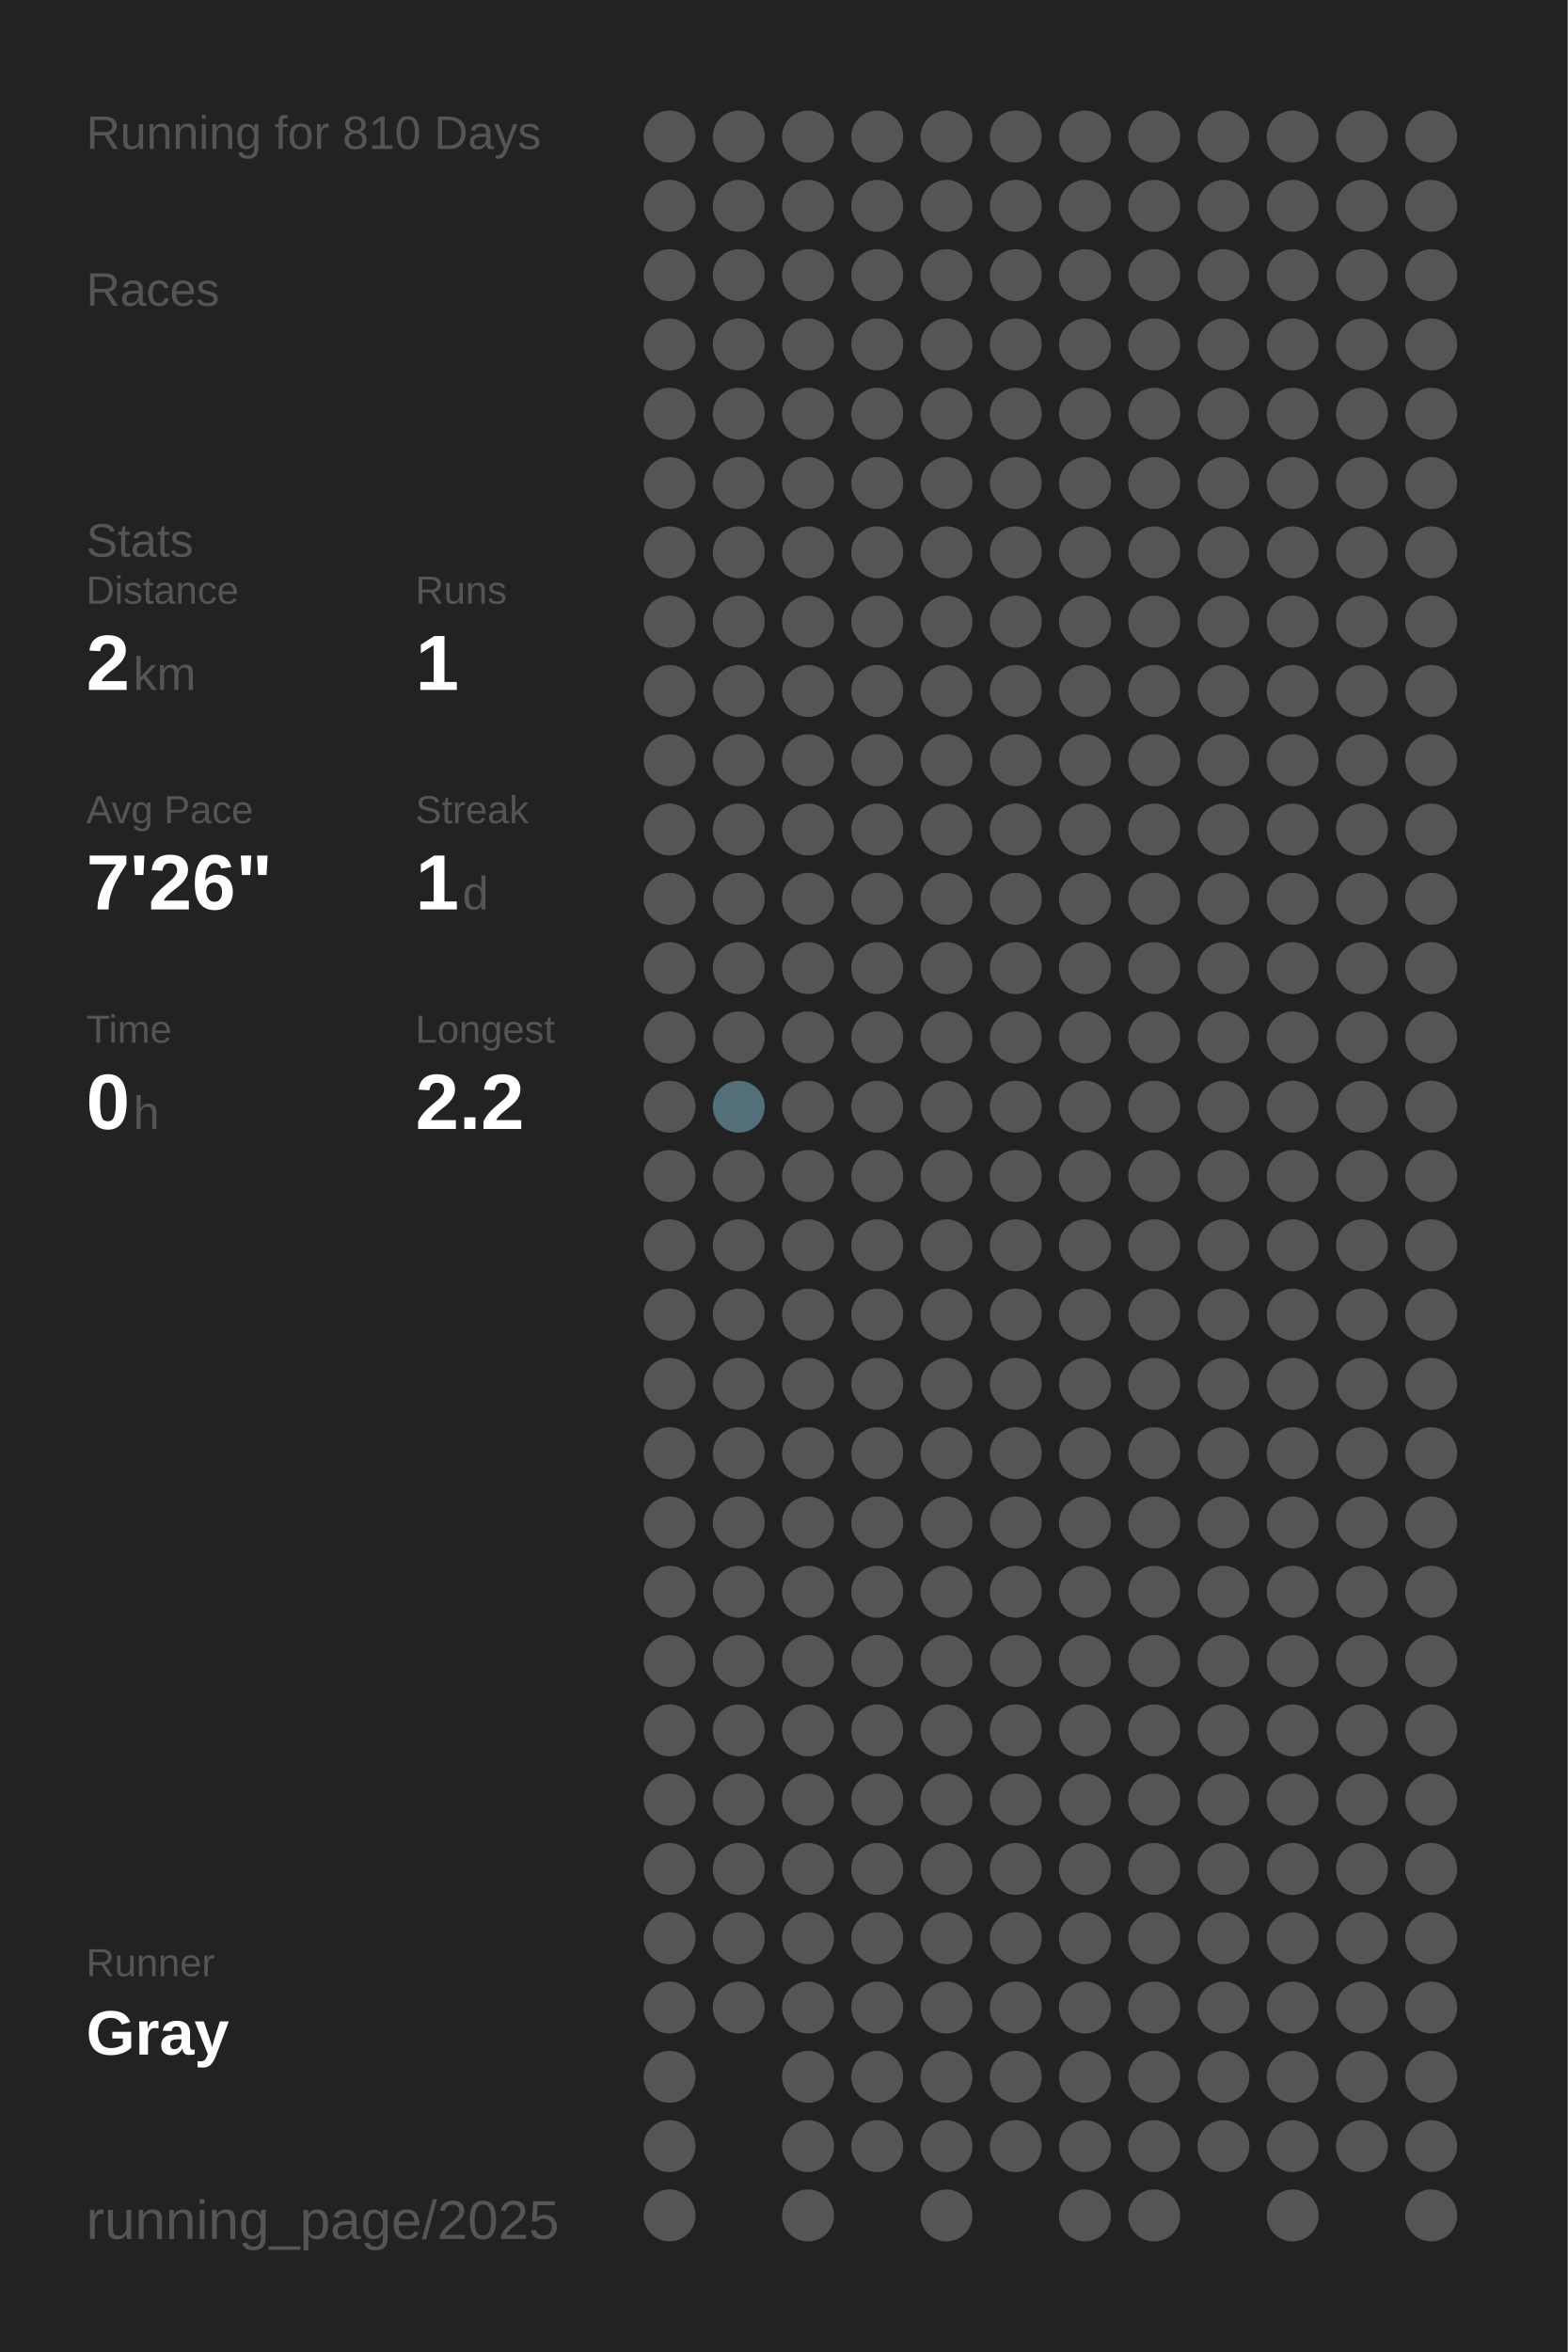
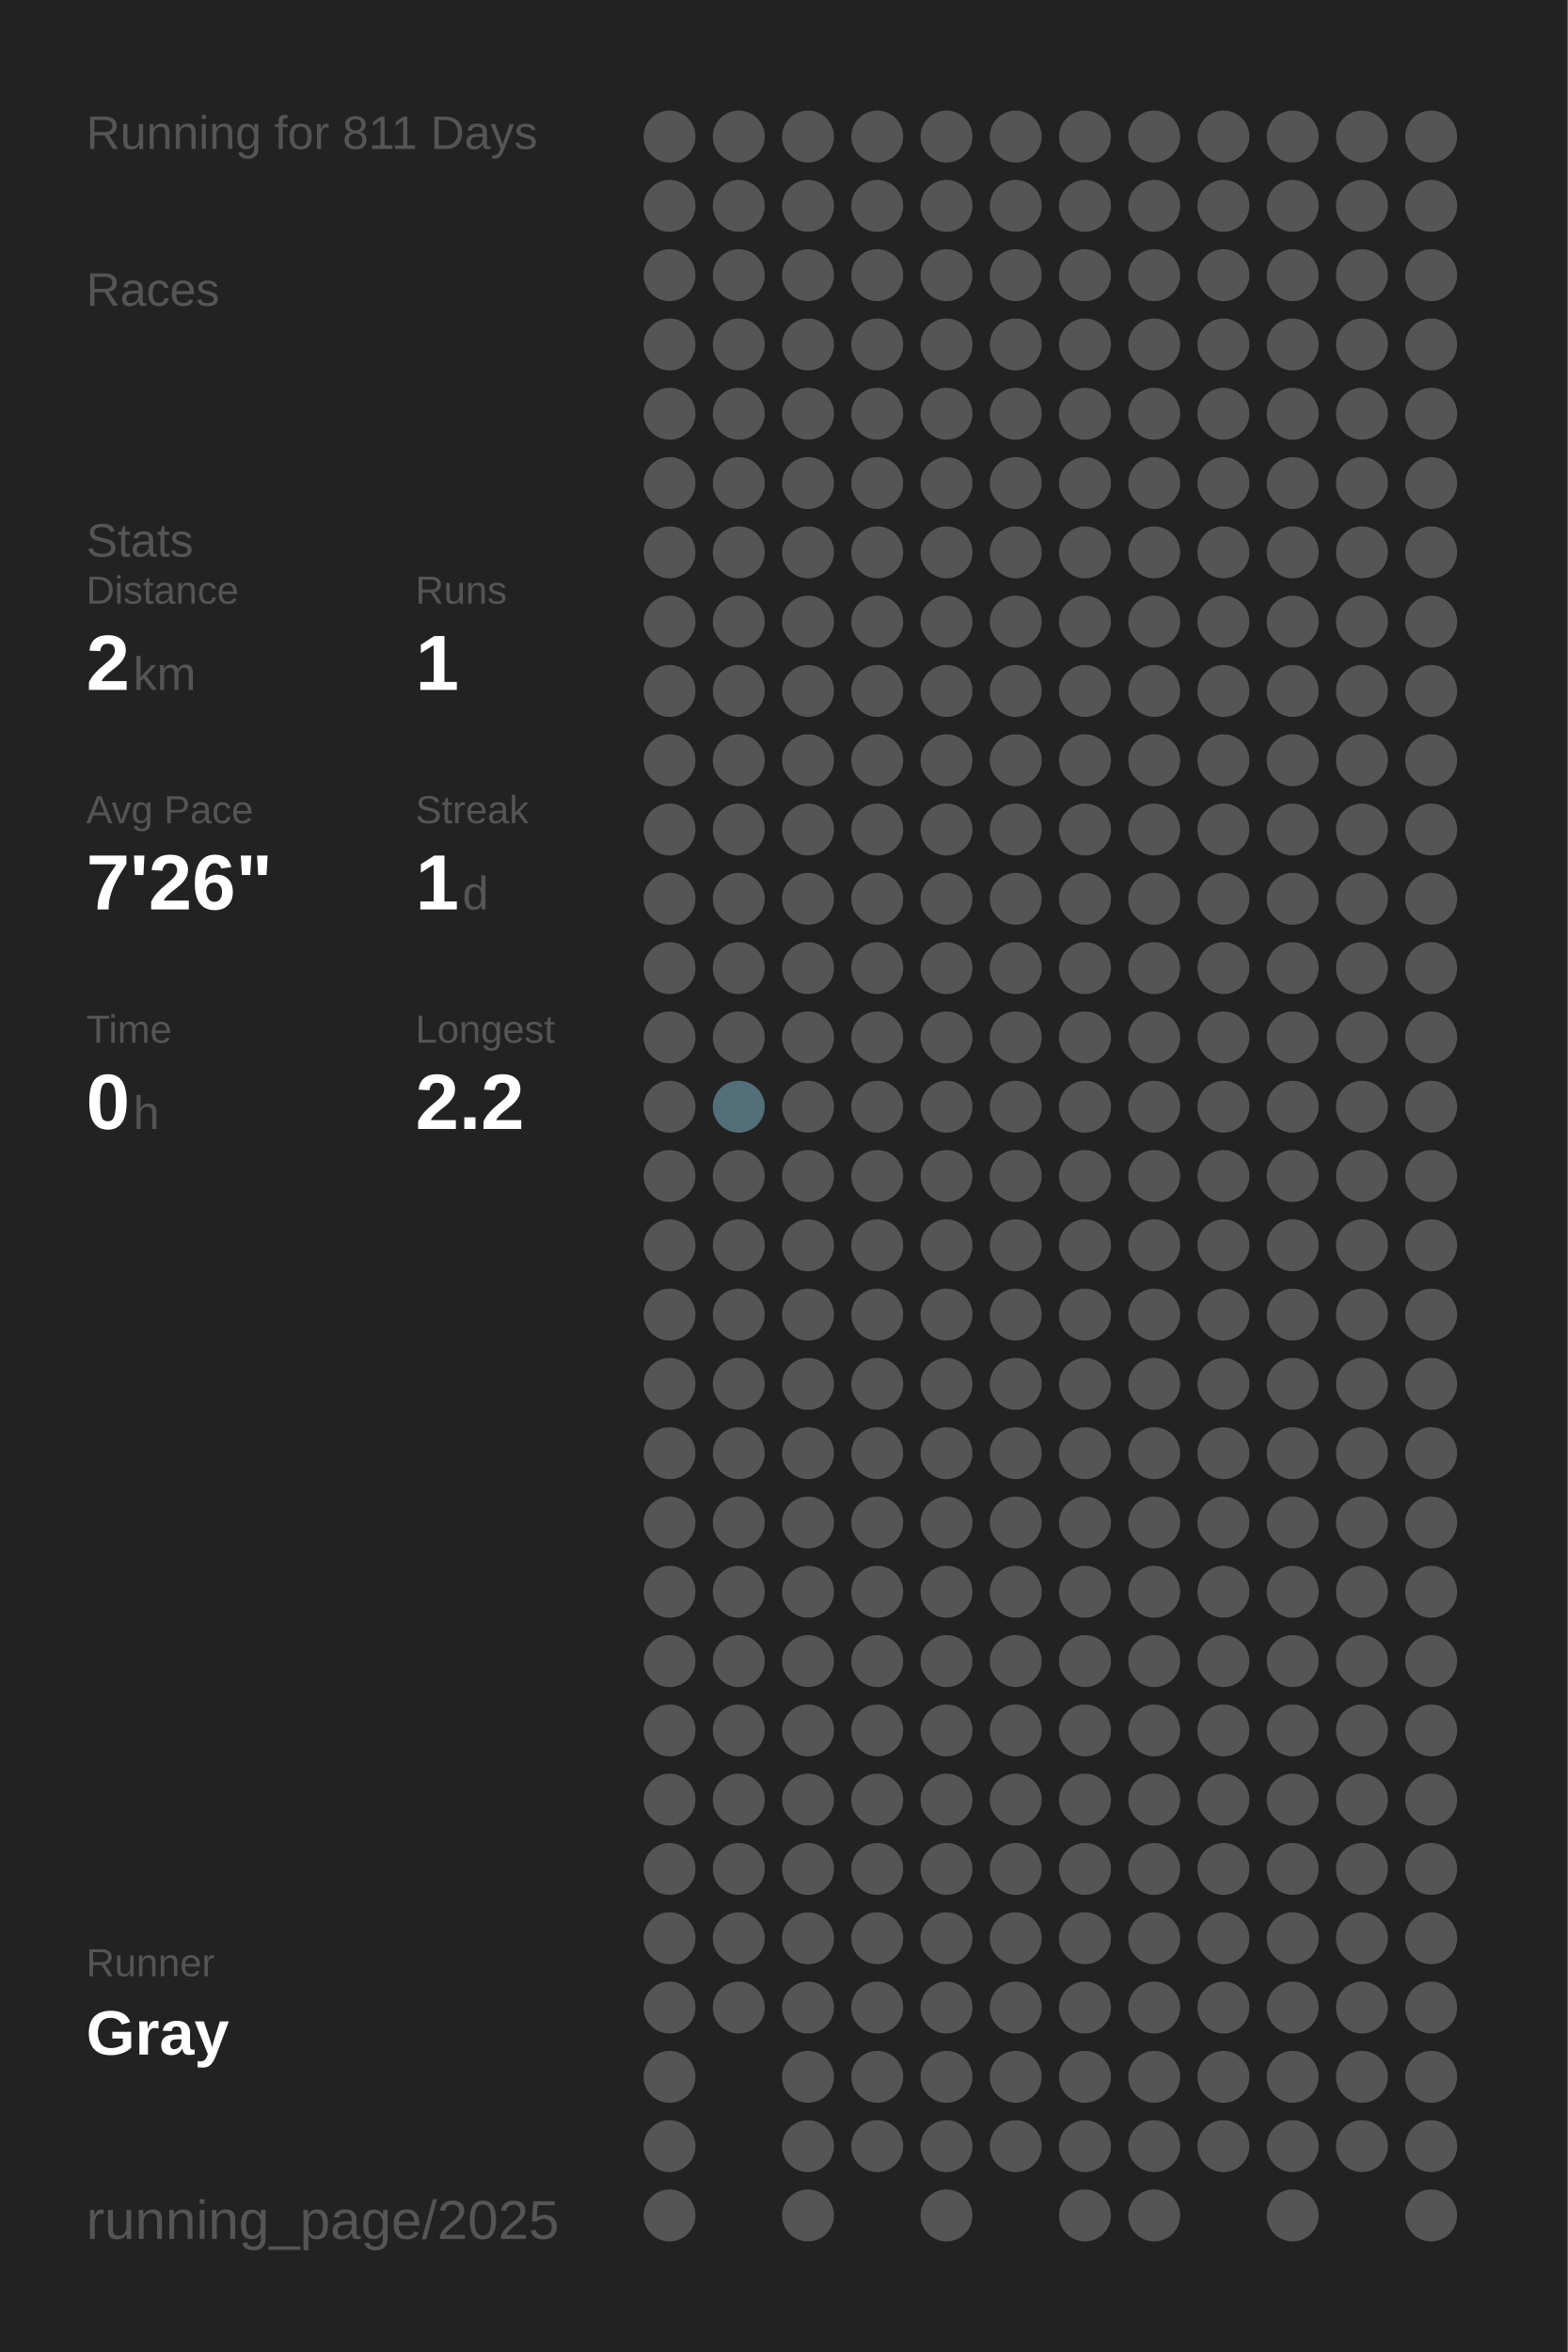
<svg xmlns="http://www.w3.org/2000/svg" baseProfile="full" height="300mm" version="1.1" viewBox="0,0,200,300" width="200mm">
  <defs />
  <rect fill="#222222" height="300" width="200" x="0" y="0" />
-   <text fill="#555555" style="font-size:6px; font-family:Arial;" x="11" y="19">Running for 810 Days</text>
+   <text fill="#555555" style="font-size:6px; font-family:Arial;" x="11" y="19">Running for 811 Days</text>
  <text fill="#555555" style="font-size:6px; font-family:Arial;" x="11" y="39">Races</text>
  <text fill="#555555" style="font-size:6px; font-family:Arial;" x="11" y="71">Stats</text>
  <text fill="#555555" style="font-size:5px; font-family:Arial;" x="11" y="77">Distance</text>
  <text fill="#FFFFFF" style="font-size:10px; font-family:Arial; font-weight:bold;" x="11" y="88">2</text>
  <text fill="#555555" style="font-size:6px; font-family:Arial;" x="17" y="88">km</text>
  <text fill="#555555" style="font-size:5px; font-family:Arial;" x="53" y="77">Runs</text>
  <text fill="#FFFFFF" style="font-size:10px; font-family:Arial; font-weight:bold;" x="53" y="88">1</text>
  <text fill="#555555" style="font-size:5px; font-family:Arial;" x="11" y="105">Avg Pace</text>
  <text fill="#FFFFFF" style="font-size:10px; font-family:Arial; font-weight:bold;" x="11" y="116">7'26"</text>
  <text fill="#555555" style="font-size:5px; font-family:Arial;" x="53" y="105">Streak</text>
  <text fill="#FFFFFF" style="font-size:10px; font-family:Arial; font-weight:bold;" x="53" y="116">1</text>
  <text fill="#555555" style="font-size:6px; font-family:Arial;" x="59" y="116">d</text>
  <text fill="#555555" style="font-size:5px; font-family:Arial;" x="11" y="133">Time</text>
  <text fill="#FFFFFF" style="font-size:10px; font-family:Arial; font-weight:bold;" x="11" y="144">0</text>
  <text fill="#555555" style="font-size:6px; font-family:Arial;" x="17" y="144">h</text>
  <text fill="#555555" style="font-size:5px; font-family:Arial;" x="53" y="133">Longest</text>
  <text fill="#FFFFFF" style="font-size:10px; font-family:Arial; font-weight:bold;" x="53" y="144">2.2</text>
  <text fill="#555555" style="font-size:5px; font-family:Arial;" x="11" y="252.065">Runner</text>
  <text fill="#FFFFFF" style="font-size:8px; font-family:Arial; font-weight:bold;" x="11" y="262.065">Gray</text>
  <text fill="#555555" style="font-size:7px; font-family:Arial;" x="11" y="285.581">running_page/2025</text>
  <circle cx="85.417" cy="17.419" fill="#555555" r="3.312" />
  <circle cx="85.417" cy="26.258" fill="#555555" r="3.312" />
  <circle cx="85.417" cy="35.097" fill="#555555" r="3.312" />
  <circle cx="85.417" cy="43.935" fill="#555555" r="3.312" />
  <circle cx="85.417" cy="52.774" fill="#555555" r="3.312" />
  <circle cx="85.417" cy="61.613" fill="#555555" r="3.312" />
  <circle cx="85.417" cy="70.452" fill="#555555" r="3.312" />
  <circle cx="85.417" cy="79.29" fill="#555555" r="3.312" />
  <circle cx="85.417" cy="88.129" fill="#555555" r="3.312" />
  <circle cx="85.417" cy="96.968" fill="#555555" r="3.312" />
  <circle cx="85.417" cy="105.806" fill="#555555" r="3.312" />
  <circle cx="85.417" cy="114.645" fill="#555555" r="3.312" />
  <circle cx="85.417" cy="123.484" fill="#555555" r="3.312" />
  <circle cx="85.417" cy="132.323" fill="#555555" r="3.312" />
  <circle cx="85.417" cy="141.161" fill="#555555" r="3.312" />
  <circle cx="85.417" cy="150" fill="#555555" r="3.312" />
  <circle cx="85.417" cy="158.839" fill="#555555" r="3.312" />
  <circle cx="85.417" cy="167.677" fill="#555555" r="3.312" />
  <circle cx="85.417" cy="176.516" fill="#555555" r="3.312" />
  <circle cx="85.417" cy="185.355" fill="#555555" r="3.312" />
  <circle cx="85.417" cy="194.194" fill="#555555" r="3.312" />
  <circle cx="85.417" cy="203.032" fill="#555555" r="3.312" />
  <circle cx="85.417" cy="211.871" fill="#555555" r="3.312" />
  <circle cx="85.417" cy="220.71" fill="#555555" r="3.312" />
  <circle cx="85.417" cy="229.548" fill="#555555" r="3.312" />
  <circle cx="85.417" cy="238.387" fill="#555555" r="3.312" />
  <circle cx="85.417" cy="247.226" fill="#555555" r="3.312" />
  <circle cx="85.417" cy="256.065" fill="#555555" r="3.312" />
  <circle cx="85.417" cy="264.903" fill="#555555" r="3.312" />
  <circle cx="85.417" cy="273.742" fill="#555555" r="3.312" />
  <circle cx="85.417" cy="282.581" fill="#555555" r="3.312" />
  <circle cx="94.25" cy="17.419" fill="#555555" r="3.312" />
  <circle cx="94.25" cy="26.258" fill="#555555" r="3.312" />
  <circle cx="94.25" cy="35.097" fill="#555555" r="3.312" />
  <circle cx="94.25" cy="43.935" fill="#555555" r="3.312" />
  <circle cx="94.25" cy="52.774" fill="#555555" r="3.312" />
  <circle cx="94.25" cy="61.613" fill="#555555" r="3.312" />
  <circle cx="94.25" cy="70.452" fill="#555555" r="3.312" />
  <circle cx="94.25" cy="79.29" fill="#555555" r="3.312" />
  <circle cx="94.25" cy="88.129" fill="#555555" r="3.312" />
  <circle cx="94.25" cy="96.968" fill="#555555" r="3.312" />
  <circle cx="94.25" cy="105.806" fill="#555555" r="3.312" />
  <circle cx="94.25" cy="114.645" fill="#555555" r="3.312" />
  <circle cx="94.25" cy="123.484" fill="#555555" r="3.312" />
  <circle cx="94.25" cy="132.323" fill="#555555" r="3.312" />
  <circle cx="94.25" cy="141.161" fill="#536f79" r="3.312" />
  <circle cx="94.25" cy="150" fill="#555555" r="3.312" />
  <circle cx="94.25" cy="158.839" fill="#555555" r="3.312" />
  <circle cx="94.25" cy="167.677" fill="#555555" r="3.312" />
  <circle cx="94.25" cy="176.516" fill="#555555" r="3.312" />
  <circle cx="94.25" cy="185.355" fill="#555555" r="3.312" />
  <circle cx="94.25" cy="194.194" fill="#555555" r="3.312" />
  <circle cx="94.25" cy="203.032" fill="#555555" r="3.312" />
  <circle cx="94.25" cy="211.871" fill="#555555" r="3.312" />
  <circle cx="94.25" cy="220.71" fill="#555555" r="3.312" />
  <circle cx="94.25" cy="229.548" fill="#555555" r="3.312" />
  <circle cx="94.25" cy="238.387" fill="#555555" r="3.312" />
  <circle cx="94.25" cy="247.226" fill="#555555" r="3.312" />
  <circle cx="94.25" cy="256.065" fill="#555555" r="3.312" />
  <circle cx="103.083" cy="17.419" fill="#555555" r="3.312" />
  <circle cx="103.083" cy="26.258" fill="#555555" r="3.312" />
  <circle cx="103.083" cy="35.097" fill="#555555" r="3.312" />
  <circle cx="103.083" cy="43.935" fill="#555555" r="3.312" />
  <circle cx="103.083" cy="52.774" fill="#555555" r="3.312" />
  <circle cx="103.083" cy="61.613" fill="#555555" r="3.312" />
  <circle cx="103.083" cy="70.452" fill="#555555" r="3.312" />
  <circle cx="103.083" cy="79.29" fill="#555555" r="3.312" />
  <circle cx="103.083" cy="88.129" fill="#555555" r="3.312" />
  <circle cx="103.083" cy="96.968" fill="#555555" r="3.312" />
  <circle cx="103.083" cy="105.806" fill="#555555" r="3.312" />
  <circle cx="103.083" cy="114.645" fill="#555555" r="3.312" />
  <circle cx="103.083" cy="123.484" fill="#555555" r="3.312" />
  <circle cx="103.083" cy="132.323" fill="#555555" r="3.312" />
  <circle cx="103.083" cy="141.161" fill="#555555" r="3.312" />
  <circle cx="103.083" cy="150" fill="#555555" r="3.312" />
  <circle cx="103.083" cy="158.839" fill="#555555" r="3.312" />
  <circle cx="103.083" cy="167.677" fill="#555555" r="3.312" />
  <circle cx="103.083" cy="176.516" fill="#555555" r="3.312" />
  <circle cx="103.083" cy="185.355" fill="#555555" r="3.312" />
  <circle cx="103.083" cy="194.194" fill="#555555" r="3.312" />
  <circle cx="103.083" cy="203.032" fill="#555555" r="3.312" />
  <circle cx="103.083" cy="211.871" fill="#555555" r="3.312" />
  <circle cx="103.083" cy="220.71" fill="#555555" r="3.312" />
  <circle cx="103.083" cy="229.548" fill="#555555" r="3.312" />
  <circle cx="103.083" cy="238.387" fill="#555555" r="3.312" />
  <circle cx="103.083" cy="247.226" fill="#555555" r="3.312" />
  <circle cx="103.083" cy="256.065" fill="#555555" r="3.312" />
  <circle cx="103.083" cy="264.903" fill="#555555" r="3.312" />
  <circle cx="103.083" cy="273.742" fill="#555555" r="3.312" />
  <circle cx="103.083" cy="282.581" fill="#555555" r="3.312" />
  <circle cx="111.917" cy="17.419" fill="#555555" r="3.312" />
  <circle cx="111.917" cy="26.258" fill="#555555" r="3.312" />
  <circle cx="111.917" cy="35.097" fill="#555555" r="3.312" />
  <circle cx="111.917" cy="43.935" fill="#555555" r="3.312" />
  <circle cx="111.917" cy="52.774" fill="#555555" r="3.312" />
  <circle cx="111.917" cy="61.613" fill="#555555" r="3.312" />
  <circle cx="111.917" cy="70.452" fill="#555555" r="3.312" />
  <circle cx="111.917" cy="79.29" fill="#555555" r="3.312" />
  <circle cx="111.917" cy="88.129" fill="#555555" r="3.312" />
  <circle cx="111.917" cy="96.968" fill="#555555" r="3.312" />
  <circle cx="111.917" cy="105.806" fill="#555555" r="3.312" />
  <circle cx="111.917" cy="114.645" fill="#555555" r="3.312" />
  <circle cx="111.917" cy="123.484" fill="#555555" r="3.312" />
  <circle cx="111.917" cy="132.323" fill="#555555" r="3.312" />
  <circle cx="111.917" cy="141.161" fill="#555555" r="3.312" />
  <circle cx="111.917" cy="150" fill="#555555" r="3.312" />
  <circle cx="111.917" cy="158.839" fill="#555555" r="3.312" />
  <circle cx="111.917" cy="167.677" fill="#555555" r="3.312" />
  <circle cx="111.917" cy="176.516" fill="#555555" r="3.312" />
  <circle cx="111.917" cy="185.355" fill="#555555" r="3.312" />
  <circle cx="111.917" cy="194.194" fill="#555555" r="3.312" />
  <circle cx="111.917" cy="203.032" fill="#555555" r="3.312" />
  <circle cx="111.917" cy="211.871" fill="#555555" r="3.312" />
  <circle cx="111.917" cy="220.71" fill="#555555" r="3.312" />
  <circle cx="111.917" cy="229.548" fill="#555555" r="3.312" />
  <circle cx="111.917" cy="238.387" fill="#555555" r="3.312" />
  <circle cx="111.917" cy="247.226" fill="#555555" r="3.312" />
  <circle cx="111.917" cy="256.065" fill="#555555" r="3.312" />
  <circle cx="111.917" cy="264.903" fill="#555555" r="3.312" />
  <circle cx="111.917" cy="273.742" fill="#555555" r="3.312" />
  <circle cx="120.75" cy="17.419" fill="#555555" r="3.312" />
  <circle cx="120.75" cy="26.258" fill="#555555" r="3.312" />
  <circle cx="120.75" cy="35.097" fill="#555555" r="3.312" />
  <circle cx="120.75" cy="43.935" fill="#555555" r="3.312" />
  <circle cx="120.75" cy="52.774" fill="#555555" r="3.312" />
  <circle cx="120.75" cy="61.613" fill="#555555" r="3.312" />
  <circle cx="120.75" cy="70.452" fill="#555555" r="3.312" />
  <circle cx="120.75" cy="79.29" fill="#555555" r="3.312" />
  <circle cx="120.75" cy="88.129" fill="#555555" r="3.312" />
  <circle cx="120.75" cy="96.968" fill="#555555" r="3.312" />
  <circle cx="120.75" cy="105.806" fill="#555555" r="3.312" />
  <circle cx="120.75" cy="114.645" fill="#555555" r="3.312" />
  <circle cx="120.75" cy="123.484" fill="#555555" r="3.312" />
  <circle cx="120.75" cy="132.323" fill="#555555" r="3.312" />
  <circle cx="120.75" cy="141.161" fill="#555555" r="3.312" />
  <circle cx="120.75" cy="150" fill="#555555" r="3.312" />
  <circle cx="120.75" cy="158.839" fill="#555555" r="3.312" />
  <circle cx="120.75" cy="167.677" fill="#555555" r="3.312" />
  <circle cx="120.75" cy="176.516" fill="#555555" r="3.312" />
  <circle cx="120.75" cy="185.355" fill="#555555" r="3.312" />
  <circle cx="120.75" cy="194.194" fill="#555555" r="3.312" />
  <circle cx="120.75" cy="203.032" fill="#555555" r="3.312" />
  <circle cx="120.75" cy="211.871" fill="#555555" r="3.312" />
  <circle cx="120.75" cy="220.71" fill="#555555" r="3.312" />
  <circle cx="120.75" cy="229.548" fill="#555555" r="3.312" />
  <circle cx="120.75" cy="238.387" fill="#555555" r="3.312" />
  <circle cx="120.75" cy="247.226" fill="#555555" r="3.312" />
  <circle cx="120.75" cy="256.065" fill="#555555" r="3.312" />
  <circle cx="120.75" cy="264.903" fill="#555555" r="3.312" />
  <circle cx="120.75" cy="273.742" fill="#555555" r="3.312" />
  <circle cx="120.75" cy="282.581" fill="#555555" r="3.312" />
  <circle cx="129.583" cy="17.419" fill="#555555" r="3.312" />
  <circle cx="129.583" cy="26.258" fill="#555555" r="3.312" />
  <circle cx="129.583" cy="35.097" fill="#555555" r="3.312" />
  <circle cx="129.583" cy="43.935" fill="#555555" r="3.312" />
  <circle cx="129.583" cy="52.774" fill="#555555" r="3.312" />
  <circle cx="129.583" cy="61.613" fill="#555555" r="3.312" />
  <circle cx="129.583" cy="70.452" fill="#555555" r="3.312" />
  <circle cx="129.583" cy="79.29" fill="#555555" r="3.312" />
  <circle cx="129.583" cy="88.129" fill="#555555" r="3.312" />
  <circle cx="129.583" cy="96.968" fill="#555555" r="3.312" />
  <circle cx="129.583" cy="105.806" fill="#555555" r="3.312" />
  <circle cx="129.583" cy="114.645" fill="#555555" r="3.312" />
  <circle cx="129.583" cy="123.484" fill="#555555" r="3.312" />
  <circle cx="129.583" cy="132.323" fill="#555555" r="3.312" />
  <circle cx="129.583" cy="141.161" fill="#555555" r="3.312" />
  <circle cx="129.583" cy="150" fill="#555555" r="3.312" />
  <circle cx="129.583" cy="158.839" fill="#555555" r="3.312" />
  <circle cx="129.583" cy="167.677" fill="#555555" r="3.312" />
  <circle cx="129.583" cy="176.516" fill="#555555" r="3.312" />
  <circle cx="129.583" cy="185.355" fill="#555555" r="3.312" />
  <circle cx="129.583" cy="194.194" fill="#555555" r="3.312" />
  <circle cx="129.583" cy="203.032" fill="#555555" r="3.312" />
  <circle cx="129.583" cy="211.871" fill="#555555" r="3.312" />
  <circle cx="129.583" cy="220.71" fill="#555555" r="3.312" />
  <circle cx="129.583" cy="229.548" fill="#555555" r="3.312" />
  <circle cx="129.583" cy="238.387" fill="#555555" r="3.312" />
  <circle cx="129.583" cy="247.226" fill="#555555" r="3.312" />
  <circle cx="129.583" cy="256.065" fill="#555555" r="3.312" />
  <circle cx="129.583" cy="264.903" fill="#555555" r="3.312" />
  <circle cx="129.583" cy="273.742" fill="#555555" r="3.312" />
  <circle cx="138.417" cy="17.419" fill="#555555" r="3.312" />
  <circle cx="138.417" cy="26.258" fill="#555555" r="3.312" />
  <circle cx="138.417" cy="35.097" fill="#555555" r="3.312" />
  <circle cx="138.417" cy="43.935" fill="#555555" r="3.312" />
  <circle cx="138.417" cy="52.774" fill="#555555" r="3.312" />
  <circle cx="138.417" cy="61.613" fill="#555555" r="3.312" />
  <circle cx="138.417" cy="70.452" fill="#555555" r="3.312" />
  <circle cx="138.417" cy="79.29" fill="#555555" r="3.312" />
  <circle cx="138.417" cy="88.129" fill="#555555" r="3.312" />
  <circle cx="138.417" cy="96.968" fill="#555555" r="3.312" />
  <circle cx="138.417" cy="105.806" fill="#555555" r="3.312" />
  <circle cx="138.417" cy="114.645" fill="#555555" r="3.312" />
  <circle cx="138.417" cy="123.484" fill="#555555" r="3.312" />
  <circle cx="138.417" cy="132.323" fill="#555555" r="3.312" />
  <circle cx="138.417" cy="141.161" fill="#555555" r="3.312" />
  <circle cx="138.417" cy="150" fill="#555555" r="3.312" />
  <circle cx="138.417" cy="158.839" fill="#555555" r="3.312" />
  <circle cx="138.417" cy="167.677" fill="#555555" r="3.312" />
  <circle cx="138.417" cy="176.516" fill="#555555" r="3.312" />
  <circle cx="138.417" cy="185.355" fill="#555555" r="3.312" />
  <circle cx="138.417" cy="194.194" fill="#555555" r="3.312" />
  <circle cx="138.417" cy="203.032" fill="#555555" r="3.312" />
  <circle cx="138.417" cy="211.871" fill="#555555" r="3.312" />
  <circle cx="138.417" cy="220.71" fill="#555555" r="3.312" />
  <circle cx="138.417" cy="229.548" fill="#555555" r="3.312" />
  <circle cx="138.417" cy="238.387" fill="#555555" r="3.312" />
  <circle cx="138.417" cy="247.226" fill="#555555" r="3.312" />
  <circle cx="138.417" cy="256.065" fill="#555555" r="3.312" />
  <circle cx="138.417" cy="264.903" fill="#555555" r="3.312" />
  <circle cx="138.417" cy="273.742" fill="#555555" r="3.312" />
  <circle cx="138.417" cy="282.581" fill="#555555" r="3.312" />
  <circle cx="147.25" cy="17.419" fill="#555555" r="3.312" />
  <circle cx="147.25" cy="26.258" fill="#555555" r="3.312" />
  <circle cx="147.25" cy="35.097" fill="#555555" r="3.312" />
  <circle cx="147.25" cy="43.935" fill="#555555" r="3.312" />
  <circle cx="147.25" cy="52.774" fill="#555555" r="3.312" />
  <circle cx="147.25" cy="61.613" fill="#555555" r="3.312" />
  <circle cx="147.25" cy="70.452" fill="#555555" r="3.312" />
  <circle cx="147.25" cy="79.29" fill="#555555" r="3.312" />
  <circle cx="147.25" cy="88.129" fill="#555555" r="3.312" />
  <circle cx="147.25" cy="96.968" fill="#555555" r="3.312" />
  <circle cx="147.25" cy="105.806" fill="#555555" r="3.312" />
  <circle cx="147.25" cy="114.645" fill="#555555" r="3.312" />
  <circle cx="147.25" cy="123.484" fill="#555555" r="3.312" />
  <circle cx="147.25" cy="132.323" fill="#555555" r="3.312" />
  <circle cx="147.25" cy="141.161" fill="#555555" r="3.312" />
  <circle cx="147.25" cy="150" fill="#555555" r="3.312" />
  <circle cx="147.25" cy="158.839" fill="#555555" r="3.312" />
  <circle cx="147.25" cy="167.677" fill="#555555" r="3.312" />
  <circle cx="147.25" cy="176.516" fill="#555555" r="3.312" />
  <circle cx="147.25" cy="185.355" fill="#555555" r="3.312" />
  <circle cx="147.25" cy="194.194" fill="#555555" r="3.312" />
  <circle cx="147.25" cy="203.032" fill="#555555" r="3.312" />
  <circle cx="147.25" cy="211.871" fill="#555555" r="3.312" />
  <circle cx="147.25" cy="220.71" fill="#555555" r="3.312" />
  <circle cx="147.25" cy="229.548" fill="#555555" r="3.312" />
  <circle cx="147.25" cy="238.387" fill="#555555" r="3.312" />
  <circle cx="147.25" cy="247.226" fill="#555555" r="3.312" />
  <circle cx="147.25" cy="256.065" fill="#555555" r="3.312" />
  <circle cx="147.25" cy="264.903" fill="#555555" r="3.312" />
  <circle cx="147.25" cy="273.742" fill="#555555" r="3.312" />
  <circle cx="147.25" cy="282.581" fill="#555555" r="3.312" />
  <circle cx="156.083" cy="17.419" fill="#555555" r="3.312" />
  <circle cx="156.083" cy="26.258" fill="#555555" r="3.312" />
  <circle cx="156.083" cy="35.097" fill="#555555" r="3.312" />
  <circle cx="156.083" cy="43.935" fill="#555555" r="3.312" />
  <circle cx="156.083" cy="52.774" fill="#555555" r="3.312" />
  <circle cx="156.083" cy="61.613" fill="#555555" r="3.312" />
  <circle cx="156.083" cy="70.452" fill="#555555" r="3.312" />
  <circle cx="156.083" cy="79.29" fill="#555555" r="3.312" />
  <circle cx="156.083" cy="88.129" fill="#555555" r="3.312" />
  <circle cx="156.083" cy="96.968" fill="#555555" r="3.312" />
  <circle cx="156.083" cy="105.806" fill="#555555" r="3.312" />
  <circle cx="156.083" cy="114.645" fill="#555555" r="3.312" />
  <circle cx="156.083" cy="123.484" fill="#555555" r="3.312" />
  <circle cx="156.083" cy="132.323" fill="#555555" r="3.312" />
  <circle cx="156.083" cy="141.161" fill="#555555" r="3.312" />
  <circle cx="156.083" cy="150" fill="#555555" r="3.312" />
  <circle cx="156.083" cy="158.839" fill="#555555" r="3.312" />
  <circle cx="156.083" cy="167.677" fill="#555555" r="3.312" />
  <circle cx="156.083" cy="176.516" fill="#555555" r="3.312" />
  <circle cx="156.083" cy="185.355" fill="#555555" r="3.312" />
  <circle cx="156.083" cy="194.194" fill="#555555" r="3.312" />
  <circle cx="156.083" cy="203.032" fill="#555555" r="3.312" />
  <circle cx="156.083" cy="211.871" fill="#555555" r="3.312" />
  <circle cx="156.083" cy="220.71" fill="#555555" r="3.312" />
  <circle cx="156.083" cy="229.548" fill="#555555" r="3.312" />
  <circle cx="156.083" cy="238.387" fill="#555555" r="3.312" />
  <circle cx="156.083" cy="247.226" fill="#555555" r="3.312" />
  <circle cx="156.083" cy="256.065" fill="#555555" r="3.312" />
  <circle cx="156.083" cy="264.903" fill="#555555" r="3.312" />
  <circle cx="156.083" cy="273.742" fill="#555555" r="3.312" />
  <circle cx="164.917" cy="17.419" fill="#555555" r="3.312" />
  <circle cx="164.917" cy="26.258" fill="#555555" r="3.312" />
  <circle cx="164.917" cy="35.097" fill="#555555" r="3.312" />
  <circle cx="164.917" cy="43.935" fill="#555555" r="3.312" />
  <circle cx="164.917" cy="52.774" fill="#555555" r="3.312" />
  <circle cx="164.917" cy="61.613" fill="#555555" r="3.312" />
  <circle cx="164.917" cy="70.452" fill="#555555" r="3.312" />
  <circle cx="164.917" cy="79.29" fill="#555555" r="3.312" />
  <circle cx="164.917" cy="88.129" fill="#555555" r="3.312" />
  <circle cx="164.917" cy="96.968" fill="#555555" r="3.312" />
  <circle cx="164.917" cy="105.806" fill="#555555" r="3.312" />
  <circle cx="164.917" cy="114.645" fill="#555555" r="3.312" />
  <circle cx="164.917" cy="123.484" fill="#555555" r="3.312" />
  <circle cx="164.917" cy="132.323" fill="#555555" r="3.312" />
  <circle cx="164.917" cy="141.161" fill="#555555" r="3.312" />
  <circle cx="164.917" cy="150" fill="#555555" r="3.312" />
  <circle cx="164.917" cy="158.839" fill="#555555" r="3.312" />
  <circle cx="164.917" cy="167.677" fill="#555555" r="3.312" />
  <circle cx="164.917" cy="176.516" fill="#555555" r="3.312" />
  <circle cx="164.917" cy="185.355" fill="#555555" r="3.312" />
  <circle cx="164.917" cy="194.194" fill="#555555" r="3.312" />
  <circle cx="164.917" cy="203.032" fill="#555555" r="3.312" />
  <circle cx="164.917" cy="211.871" fill="#555555" r="3.312" />
  <circle cx="164.917" cy="220.71" fill="#555555" r="3.312" />
  <circle cx="164.917" cy="229.548" fill="#555555" r="3.312" />
  <circle cx="164.917" cy="238.387" fill="#555555" r="3.312" />
  <circle cx="164.917" cy="247.226" fill="#555555" r="3.312" />
  <circle cx="164.917" cy="256.065" fill="#555555" r="3.312" />
  <circle cx="164.917" cy="264.903" fill="#555555" r="3.312" />
  <circle cx="164.917" cy="273.742" fill="#555555" r="3.312" />
  <circle cx="164.917" cy="282.581" fill="#555555" r="3.312" />
  <circle cx="173.75" cy="17.419" fill="#555555" r="3.312" />
  <circle cx="173.75" cy="26.258" fill="#555555" r="3.312" />
  <circle cx="173.75" cy="35.097" fill="#555555" r="3.312" />
  <circle cx="173.75" cy="43.935" fill="#555555" r="3.312" />
  <circle cx="173.75" cy="52.774" fill="#555555" r="3.312" />
  <circle cx="173.75" cy="61.613" fill="#555555" r="3.312" />
  <circle cx="173.75" cy="70.452" fill="#555555" r="3.312" />
  <circle cx="173.75" cy="79.29" fill="#555555" r="3.312" />
  <circle cx="173.75" cy="88.129" fill="#555555" r="3.312" />
  <circle cx="173.75" cy="96.968" fill="#555555" r="3.312" />
  <circle cx="173.75" cy="105.806" fill="#555555" r="3.312" />
  <circle cx="173.75" cy="114.645" fill="#555555" r="3.312" />
  <circle cx="173.75" cy="123.484" fill="#555555" r="3.312" />
  <circle cx="173.75" cy="132.323" fill="#555555" r="3.312" />
  <circle cx="173.75" cy="141.161" fill="#555555" r="3.312" />
  <circle cx="173.75" cy="150" fill="#555555" r="3.312" />
  <circle cx="173.75" cy="158.839" fill="#555555" r="3.312" />
  <circle cx="173.75" cy="167.677" fill="#555555" r="3.312" />
  <circle cx="173.75" cy="176.516" fill="#555555" r="3.312" />
  <circle cx="173.75" cy="185.355" fill="#555555" r="3.312" />
  <circle cx="173.75" cy="194.194" fill="#555555" r="3.312" />
  <circle cx="173.75" cy="203.032" fill="#555555" r="3.312" />
  <circle cx="173.75" cy="211.871" fill="#555555" r="3.312" />
  <circle cx="173.75" cy="220.71" fill="#555555" r="3.312" />
  <circle cx="173.75" cy="229.548" fill="#555555" r="3.312" />
  <circle cx="173.75" cy="238.387" fill="#555555" r="3.312" />
  <circle cx="173.75" cy="247.226" fill="#555555" r="3.312" />
  <circle cx="173.75" cy="256.065" fill="#555555" r="3.312" />
  <circle cx="173.75" cy="264.903" fill="#555555" r="3.312" />
  <circle cx="173.75" cy="273.742" fill="#555555" r="3.312" />
  <circle cx="182.583" cy="17.419" fill="#555555" r="3.312" />
  <circle cx="182.583" cy="26.258" fill="#555555" r="3.312" />
  <circle cx="182.583" cy="35.097" fill="#555555" r="3.312" />
  <circle cx="182.583" cy="43.935" fill="#555555" r="3.312" />
  <circle cx="182.583" cy="52.774" fill="#555555" r="3.312" />
  <circle cx="182.583" cy="61.613" fill="#555555" r="3.312" />
  <circle cx="182.583" cy="70.452" fill="#555555" r="3.312" />
  <circle cx="182.583" cy="79.29" fill="#555555" r="3.312" />
  <circle cx="182.583" cy="88.129" fill="#555555" r="3.312" />
  <circle cx="182.583" cy="96.968" fill="#555555" r="3.312" />
  <circle cx="182.583" cy="105.806" fill="#555555" r="3.312" />
  <circle cx="182.583" cy="114.645" fill="#555555" r="3.312" />
  <circle cx="182.583" cy="123.484" fill="#555555" r="3.312" />
  <circle cx="182.583" cy="132.323" fill="#555555" r="3.312" />
  <circle cx="182.583" cy="141.161" fill="#555555" r="3.312" />
  <circle cx="182.583" cy="150" fill="#555555" r="3.312" />
  <circle cx="182.583" cy="158.839" fill="#555555" r="3.312" />
  <circle cx="182.583" cy="167.677" fill="#555555" r="3.312" />
  <circle cx="182.583" cy="176.516" fill="#555555" r="3.312" />
  <circle cx="182.583" cy="185.355" fill="#555555" r="3.312" />
  <circle cx="182.583" cy="194.194" fill="#555555" r="3.312" />
  <circle cx="182.583" cy="203.032" fill="#555555" r="3.312" />
  <circle cx="182.583" cy="211.871" fill="#555555" r="3.312" />
  <circle cx="182.583" cy="220.71" fill="#555555" r="3.312" />
  <circle cx="182.583" cy="229.548" fill="#555555" r="3.312" />
  <circle cx="182.583" cy="238.387" fill="#555555" r="3.312" />
  <circle cx="182.583" cy="247.226" fill="#555555" r="3.312" />
  <circle cx="182.583" cy="256.065" fill="#555555" r="3.312" />
  <circle cx="182.583" cy="264.903" fill="#555555" r="3.312" />
  <circle cx="182.583" cy="273.742" fill="#555555" r="3.312" />
  <circle cx="182.583" cy="282.581" fill="#555555" r="3.312" />
</svg>
